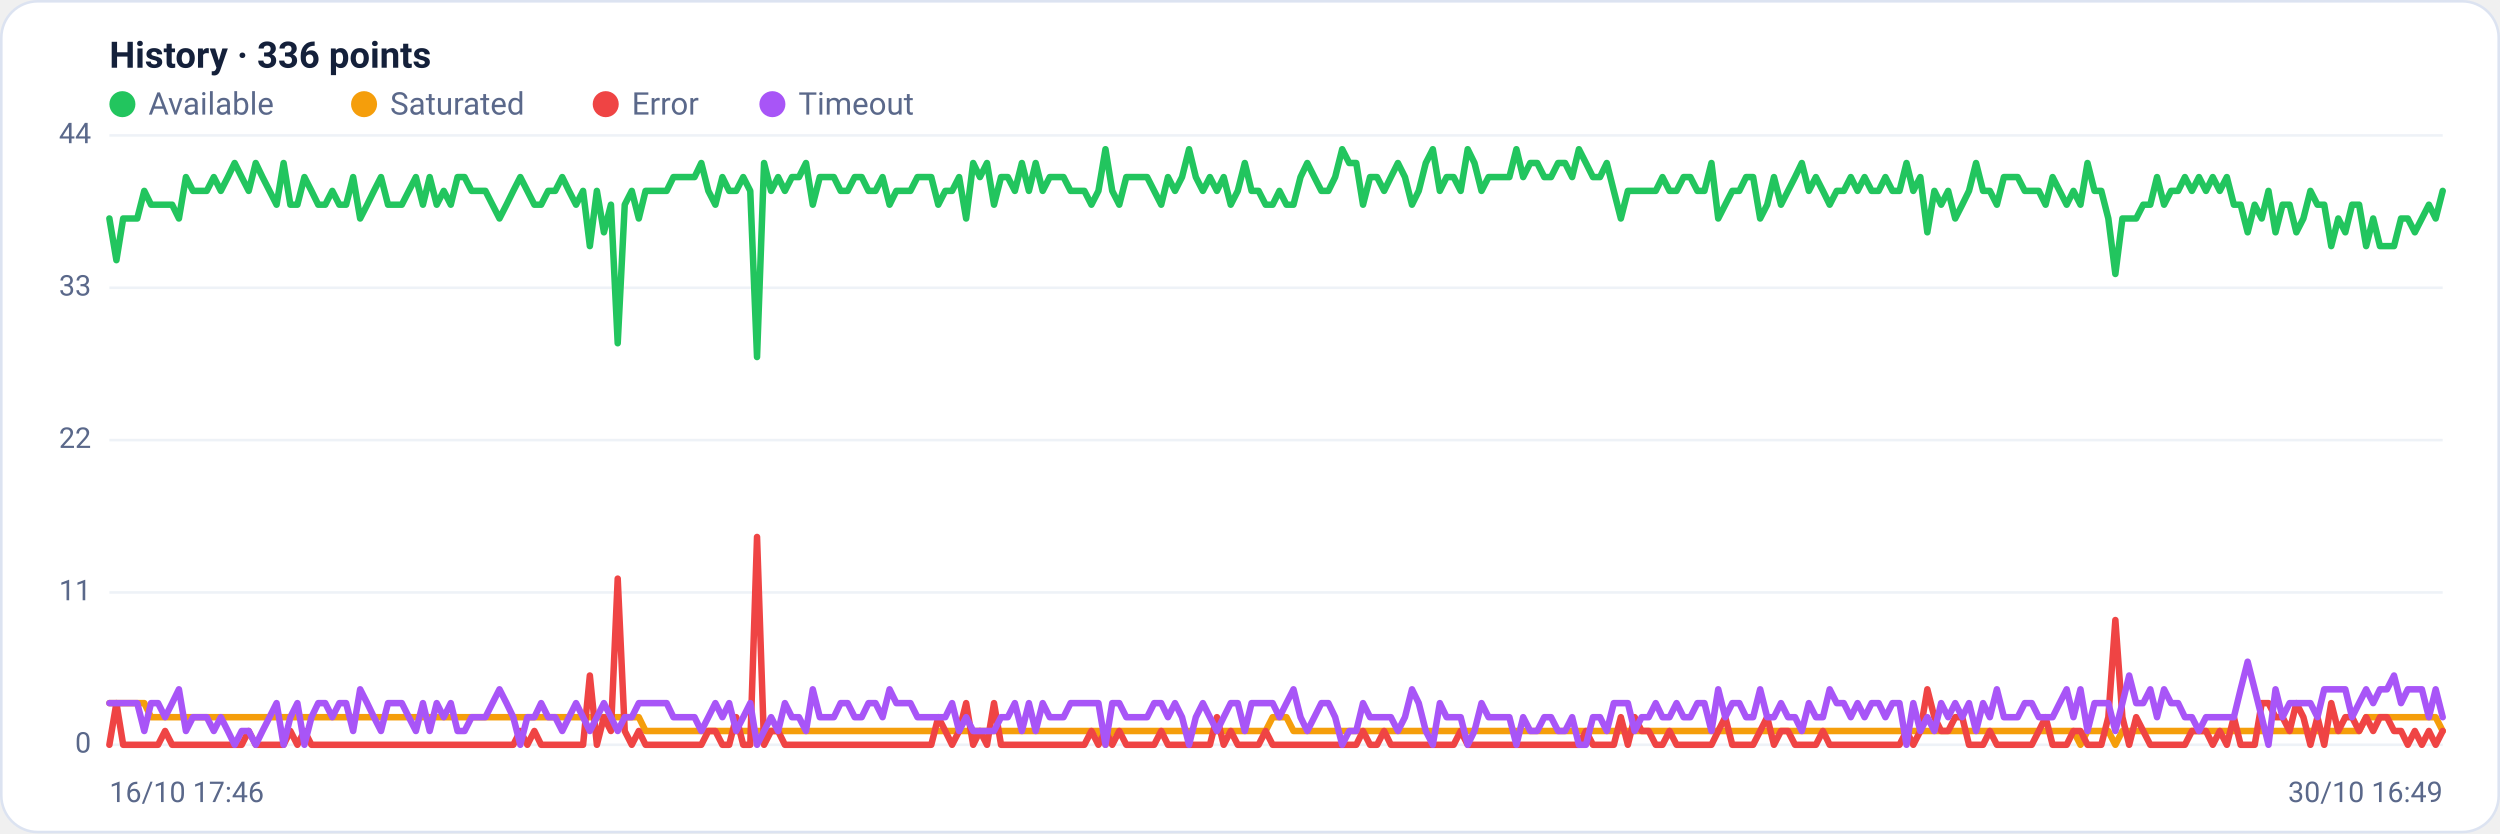
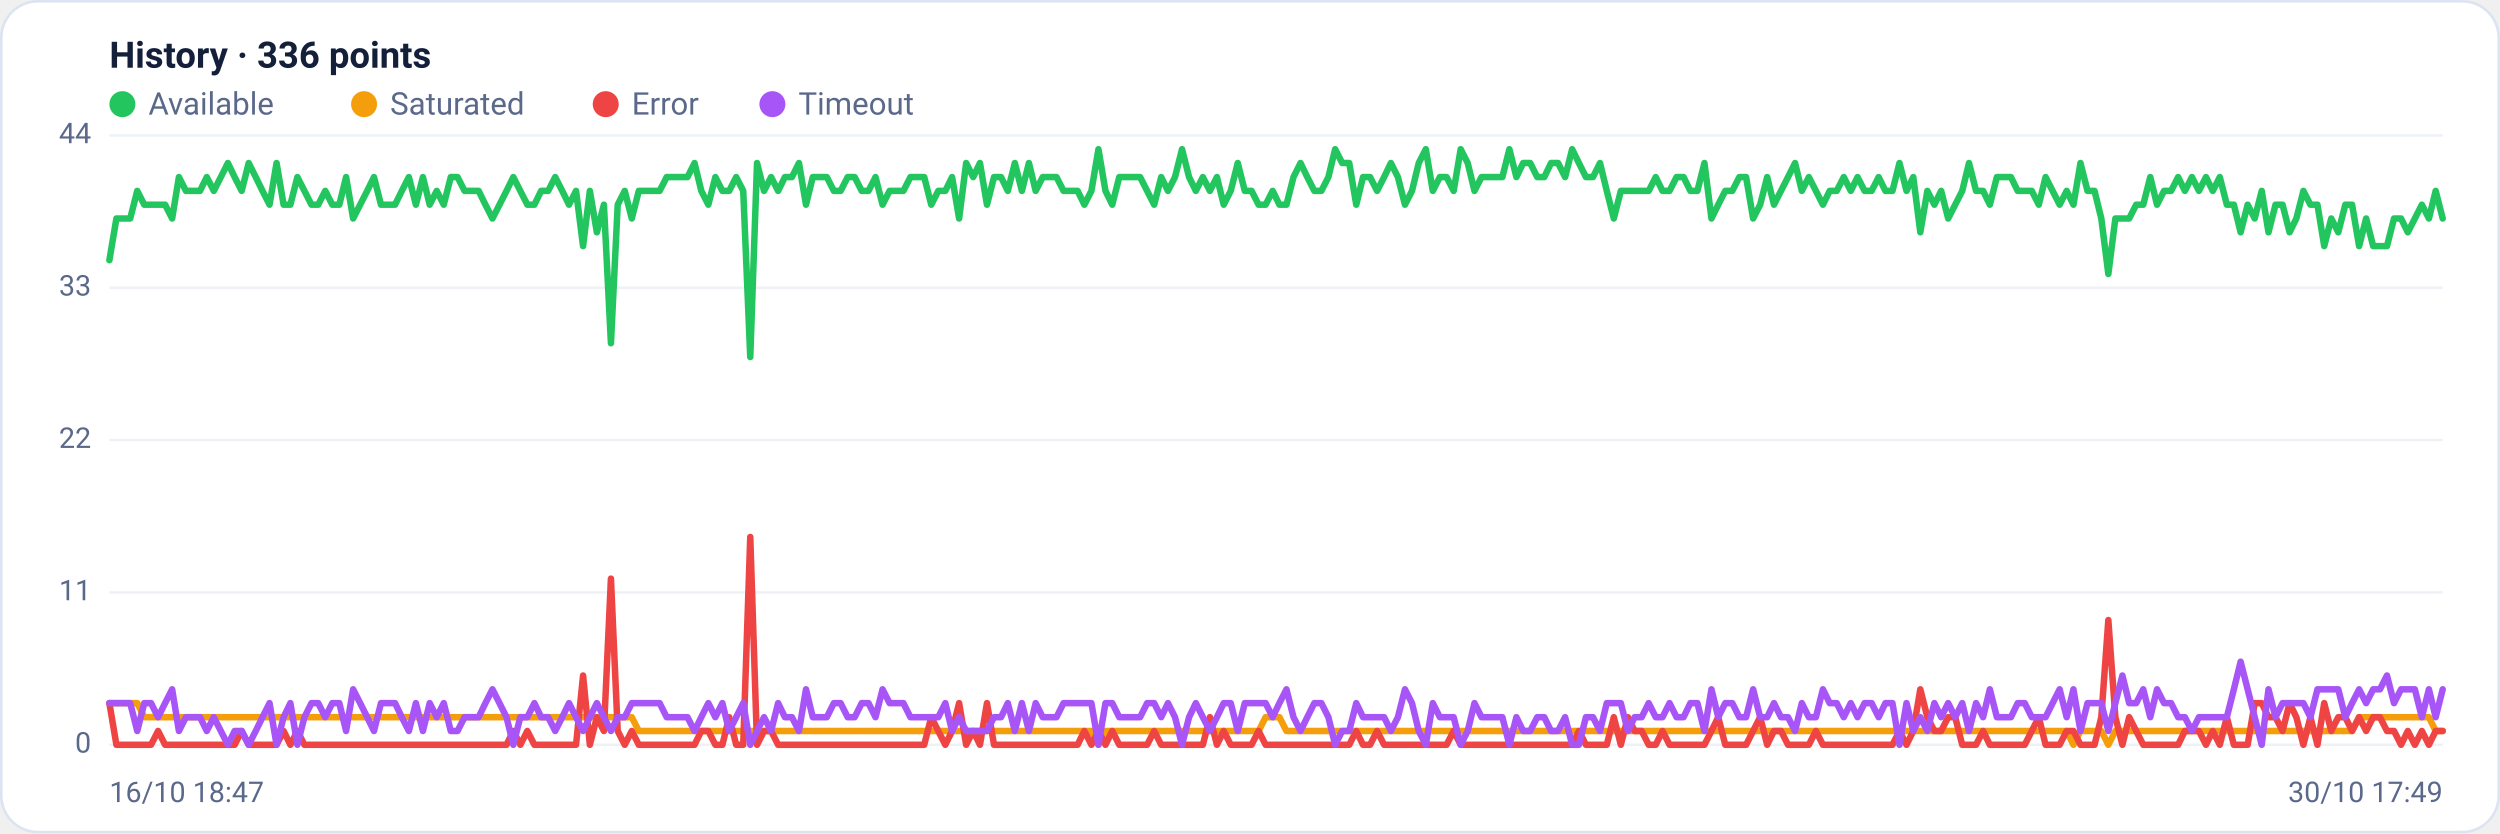
<svg xmlns="http://www.w3.org/2000/svg" viewBox="0 0 960 320" width="960" height="320" font-family="Segoe UI, system-ui, -apple-system, Roboto, Helvetica, Arial, sans-serif" role="img" aria-label="Availability history per region">
  <rect x="0.5" y="0.5" width="959" height="319" rx="14" fill="#ffffff" stroke="#dce3f1" />
  <text x="42" y="26" font-size="14" font-weight="600" fill="#14203a">History · 336 points</text>
  <circle cx="47" cy="40" r="5" fill="#22c55e" />
  <text x="57" y="44" font-size="12" fill="#5a688a">Available</text>
  <circle cx="139.8" cy="40" r="5" fill="#f59e0b" />
  <text x="149.8" y="44" font-size="12" fill="#5a688a">Saturated</text>
  <circle cx="232.6" cy="40" r="5" fill="#ef4444" />
  <text x="242.6" y="44" font-size="12" fill="#5a688a">Error</text>
  <circle cx="296.6" cy="40" r="5" fill="#a855f7" />
  <text x="306.6" y="44" font-size="12" fill="#5a688a">Timeout</text>
  <line x1="42" y1="286.0" x2="938" y2="286.0" stroke="#eef2f7" stroke-width="1" />
  <text x="35" y="289.0" text-anchor="end" font-size="11" fill="#5a688a">0</text>
  <line x1="42" y1="227.5" x2="938" y2="227.5" stroke="#eef2f7" stroke-width="1" />
  <text x="35" y="230.5" text-anchor="end" font-size="11" fill="#5a688a">11</text>
  <line x1="42" y1="169.0" x2="938" y2="169.0" stroke="#eef2f7" stroke-width="1" />
  <text x="35" y="172.0" text-anchor="end" font-size="11" fill="#5a688a">22</text>
  <line x1="42" y1="110.5" x2="938" y2="110.5" stroke="#eef2f7" stroke-width="1" />
  <text x="35" y="113.5" text-anchor="end" font-size="11" fill="#5a688a">33</text>
  <line x1="42" y1="52.0" x2="938" y2="52.0" stroke="#eef2f7" stroke-width="1" />
  <text x="35" y="55.0" text-anchor="end" font-size="11" fill="#5a688a">44</text>
-   <polyline fill="none" stroke="#22c55e" stroke-width="2.5" stroke-linejoin="round" stroke-linecap="round" points="42.0,83.9 44.7,99.9 47.3,83.9 50.0,83.9 52.7,83.9 55.4,73.3 58.0,78.6 60.7,78.6 63.4,78.6 66.1,78.6 68.7,83.9 71.4,68.0 74.1,73.3 76.8,73.3 79.4,73.3 82.1,68.0 84.8,73.3 87.5,68.0 90.1,62.6 92.8,68.0 95.5,73.3 98.2,62.6 100.8,68.0 103.5,73.3 106.2,78.6 108.9,62.6 111.5,78.6 114.2,78.6 116.9,68.0 119.6,73.3 122.2,78.6 124.9,78.6 127.6,73.3 130.3,78.6 132.9,78.6 135.6,68.0 138.3,83.9 141.0,78.6 143.6,73.3 146.3,68.0 149.0,78.6 151.7,78.6 154.3,78.6 157.0,73.3 159.7,68.0 162.4,78.6 165.0,68.0 167.7,78.6 170.4,73.3 173.1,78.6 175.7,68.0 178.4,68.0 181.1,73.3 183.8,73.3 186.4,73.3 189.1,78.6 191.8,83.9 194.5,78.6 197.1,73.3 199.8,68.0 202.5,73.3 205.2,78.6 207.8,78.6 210.5,73.3 213.2,73.3 215.9,68.0 218.5,73.3 221.2,78.6 223.9,73.3 226.5,94.5 229.2,73.3 231.9,89.2 234.6,78.6 237.2,131.8 239.9,78.6 242.6,73.3 245.3,83.9 247.9,73.3 250.6,73.3 253.3,73.3 256.0,73.3 258.6,68.0 261.3,68.0 264.0,68.0 266.7,68.0 269.3,62.6 272.0,73.3 274.7,78.6 277.4,68.0 280.0,73.3 282.7,73.3 285.4,68.0 288.1,73.3 290.7,137.1 293.4,62.6 296.1,73.3 298.8,68.0 301.4,73.3 304.1,68.0 306.8,68.0 309.5,62.6 312.1,78.6 314.8,68.0 317.5,68.0 320.2,68.0 322.8,73.3 325.5,73.3 328.2,68.0 330.9,68.0 333.5,73.3 336.2,73.3 338.9,68.0 341.6,78.6 344.2,73.3 346.9,73.3 349.6,73.3 352.3,68.0 354.9,68.0 357.6,68.0 360.3,78.6 363.0,73.3 365.6,73.3 368.3,68.0 371.0,83.9 373.7,62.6 376.3,68.0 379.0,62.6 381.7,78.6 384.4,68.0 387.0,68.0 389.7,73.3 392.4,62.6 395.1,73.3 397.7,62.6 400.4,73.3 403.1,68.0 405.7,68.0 408.4,68.0 411.1,73.3 413.8,73.3 416.4,73.3 419.1,78.6 421.8,73.3 424.5,57.3 427.1,73.3 429.8,78.6 432.5,68.0 435.2,68.0 437.8,68.0 440.5,68.0 443.2,73.3 445.9,78.6 448.5,68.0 451.2,73.3 453.9,68.0 456.6,57.3 459.2,68.0 461.9,73.3 464.6,68.0 467.3,73.3 469.9,68.0 472.6,78.6 475.3,73.3 478.0,62.6 480.6,73.3 483.3,73.3 486.0,78.6 488.7,78.6 491.3,73.3 494.0,78.6 496.7,78.6 499.4,68.0 502.0,62.6 504.7,68.0 507.4,73.3 510.1,73.3 512.7,68.0 515.4,57.3 518.1,62.6 520.8,62.6 523.4,78.6 526.1,68.0 528.8,68.0 531.5,73.3 534.1,68.0 536.8,62.6 539.5,68.0 542.2,78.6 544.8,73.3 547.5,62.6 550.2,57.3 552.9,73.3 555.5,68.0 558.2,68.0 560.9,73.3 563.6,57.3 566.2,62.6 568.9,73.3 571.6,68.0 574.3,68.0 576.9,68.0 579.6,68.0 582.3,57.3 584.9,68.0 587.6,62.6 590.3,62.6 593.0,68.0 595.6,68.0 598.3,62.6 601.0,62.6 603.7,68.0 606.3,57.3 609.0,62.6 611.7,68.0 614.4,68.0 617.0,62.6 619.7,73.3 622.4,83.9 625.1,73.3 627.7,73.3 630.4,73.3 633.1,73.3 635.8,73.3 638.4,68.0 641.1,73.3 643.8,73.3 646.5,68.0 649.1,68.0 651.8,73.3 654.5,73.3 657.2,62.6 659.8,83.9 662.5,78.6 665.2,73.3 667.9,73.3 670.5,68.0 673.2,68.0 675.9,83.9 678.6,78.6 681.2,68.0 683.9,78.6 686.6,73.3 689.3,68.0 691.9,62.6 694.6,73.3 697.3,68.0 700.0,73.3 702.6,78.6 705.3,73.3 708.0,73.3 710.7,68.0 713.3,73.3 716.0,68.0 718.7,73.3 721.4,73.3 724.0,68.0 726.7,73.3 729.4,73.3 732.1,62.6 734.7,73.3 737.4,68.0 740.1,89.2 742.8,73.3 745.4,78.6 748.1,73.3 750.8,83.9 753.5,78.6 756.1,73.3 758.8,62.6 761.5,73.3 764.1,73.3 766.8,78.6 769.5,68.0 772.2,68.0 774.8,68.0 777.5,73.3 780.2,73.3 782.9,73.3 785.5,78.6 788.2,68.0 790.9,73.3 793.6,78.6 796.2,73.3 798.9,78.6 801.6,62.6 804.3,73.3 806.9,73.3 809.6,83.9 812.3,105.2 815.0,83.9 817.6,83.9 820.3,83.9 823.0,78.6 825.7,78.6 828.3,68.0 831.0,78.6 833.7,73.3 836.4,73.3 839.0,68.0 841.7,73.3 844.4,68.0 847.1,73.3 849.7,68.0 852.4,73.3 855.1,68.0 857.8,78.6 860.4,78.6 863.1,89.2 865.8,78.6 868.5,83.9 871.1,73.3 873.8,89.2 876.5,78.6 879.2,78.6 881.8,89.2 884.5,83.9 887.2,73.3 889.9,78.6 892.5,78.6 895.2,94.5 897.9,83.9 900.6,89.2 903.2,78.6 905.9,78.6 908.6,94.5 911.3,83.9 913.9,94.5 916.6,94.5 919.3,94.5 922.0,83.9 924.6,83.9 927.3,89.2 930.0,83.9 932.7,78.6 935.3,83.9 938.0,73.3" />
-   <polyline fill="none" stroke="#f59e0b" stroke-width="2.5" stroke-linejoin="round" stroke-linecap="round" points="42.0,270.0 44.7,270.0 47.3,270.0 50.0,270.0 52.7,270.0 55.4,270.0 58.0,275.4 60.7,275.4 63.4,275.4 66.1,275.4 68.7,275.4 71.4,275.4 74.1,275.4 76.8,275.4 79.4,275.4 82.1,275.4 84.8,275.4 87.5,275.4 90.1,275.4 92.8,275.4 95.5,275.4 98.2,275.4 100.8,275.4 103.5,275.4 106.2,275.4 108.9,275.4 111.5,275.4 114.2,275.4 116.9,275.4 119.6,275.4 122.2,275.4 124.9,275.4 127.6,275.4 130.3,275.4 132.9,275.4 135.6,275.4 138.3,275.4 141.0,275.4 143.6,275.4 146.3,275.4 149.0,275.4 151.7,275.4 154.3,275.4 157.0,275.4 159.7,275.4 162.4,275.4 165.0,275.4 167.7,275.4 170.4,275.4 173.1,275.4 175.7,275.4 178.4,275.4 181.1,275.4 183.8,275.4 186.4,275.4 189.1,275.4 191.8,275.4 194.5,275.4 197.1,275.4 199.8,275.4 202.5,275.4 205.2,275.4 207.8,275.4 210.5,275.4 213.2,275.4 215.9,275.4 218.5,275.4 221.2,275.4 223.9,275.4 226.5,275.4 229.2,275.4 231.9,275.4 234.6,275.4 237.2,275.4 239.9,275.4 242.6,275.4 245.3,275.4 247.9,280.7 250.6,280.7 253.3,280.7 256.0,280.7 258.6,280.7 261.3,280.7 264.0,280.7 266.7,280.7 269.3,280.7 272.0,280.7 274.7,280.7 277.4,280.7 280.0,280.7 282.7,280.7 285.4,280.7 288.1,280.7 290.7,280.7 293.4,280.7 296.1,280.7 298.8,280.7 301.4,280.7 304.1,280.7 306.8,280.7 309.5,280.7 312.1,280.7 314.8,280.7 317.5,280.7 320.2,280.7 322.8,280.7 325.5,280.7 328.2,280.7 330.9,280.7 333.5,280.7 336.2,280.7 338.9,280.7 341.6,280.7 344.2,280.7 346.9,280.7 349.6,280.7 352.3,280.7 354.9,280.7 357.6,280.7 360.3,280.7 363.0,280.7 365.6,280.7 368.3,280.7 371.0,280.7 373.7,280.7 376.3,280.7 379.0,280.7 381.7,280.7 384.4,280.7 387.0,280.7 389.7,280.7 392.4,280.7 395.1,280.7 397.7,280.7 400.4,280.7 403.1,280.7 405.7,280.7 408.4,280.7 411.1,280.7 413.8,280.7 416.4,280.7 419.1,280.7 421.8,280.7 424.5,286.0 427.1,280.7 429.8,280.7 432.5,280.7 435.2,280.7 437.8,280.7 440.5,280.7 443.2,280.7 445.9,280.7 448.5,280.7 451.2,280.7 453.9,280.7 456.6,280.7 459.2,280.7 461.9,280.7 464.6,280.7 467.3,280.7 469.9,280.7 472.6,280.7 475.3,280.7 478.0,280.7 480.6,280.7 483.3,280.7 486.0,280.7 488.7,275.4 491.3,275.4 494.0,275.4 496.7,280.7 499.4,280.7 502.0,280.7 504.7,280.7 507.4,280.7 510.1,280.7 512.7,280.7 515.4,280.7 518.1,280.7 520.8,280.7 523.4,280.7 526.1,280.7 528.8,280.7 531.5,280.7 534.1,280.7 536.8,280.7 539.5,280.7 542.2,280.7 544.8,280.7 547.5,280.7 550.2,280.7 552.9,280.7 555.5,280.7 558.2,280.7 560.9,280.7 563.6,280.7 566.2,280.7 568.9,280.7 571.6,280.7 574.3,280.7 576.9,280.7 579.6,280.7 582.3,280.7 584.9,280.7 587.6,280.7 590.3,280.7 593.0,280.7 595.6,280.7 598.3,280.7 601.0,280.7 603.7,280.7 606.3,280.7 609.0,280.7 611.7,280.7 614.4,280.7 617.0,280.7 619.7,280.7 622.4,280.7 625.1,280.7 627.7,280.7 630.4,280.7 633.1,280.7 635.8,280.7 638.4,280.7 641.1,280.7 643.8,280.7 646.5,280.7 649.1,280.7 651.8,280.7 654.5,280.7 657.2,280.7 659.8,280.7 662.5,280.7 665.2,280.7 667.9,280.7 670.5,280.7 673.2,280.7 675.9,280.7 678.6,280.7 681.2,280.7 683.9,280.7 686.6,280.7 689.3,280.7 691.9,280.7 694.6,280.7 697.3,280.7 700.0,280.7 702.6,280.7 705.3,280.7 708.0,280.7 710.7,280.7 713.3,280.7 716.0,280.7 718.7,280.7 721.4,280.7 724.0,280.7 726.7,280.7 729.4,280.7 732.1,280.7 734.7,280.7 737.4,280.7 740.1,280.7 742.8,280.7 745.4,280.7 748.1,280.7 750.8,280.7 753.5,280.7 756.1,280.7 758.8,280.7 761.5,280.7 764.1,280.7 766.8,280.7 769.5,280.7 772.2,280.7 774.8,280.7 777.5,280.7 780.2,280.7 782.9,280.7 785.5,280.7 788.2,280.7 790.9,280.7 793.6,280.7 796.2,280.7 798.9,286.0 801.6,280.7 804.3,280.7 806.9,280.7 809.6,280.7 812.3,286.0 815.0,280.7 817.6,280.7 820.3,280.7 823.0,280.7 825.7,280.7 828.3,280.7 831.0,280.7 833.7,280.7 836.4,280.7 839.0,280.7 841.7,280.7 844.4,280.7 847.1,280.7 849.7,280.7 852.4,280.7 855.1,280.7 857.8,280.7 860.4,280.7 863.1,280.7 865.8,280.7 868.5,280.7 871.1,280.7 873.8,280.7 876.5,280.7 879.2,280.7 881.8,280.7 884.5,280.7 887.2,280.7 889.9,280.7 892.5,280.7 895.2,280.7 897.9,280.7 900.6,280.7 903.2,280.7 905.9,280.7 908.6,275.4 911.3,275.4 913.9,275.4 916.6,275.4 919.3,275.4 922.0,275.4 924.6,275.4 927.3,275.4 930.0,275.4 932.7,275.4 935.3,275.4 938.0,280.7" />
-   <polyline fill="none" stroke="#ef4444" stroke-width="2.5" stroke-linejoin="round" stroke-linecap="round" points="42.0,286.0 44.7,270.0 47.3,286.0 50.0,286.0 52.7,286.0 55.4,286.0 58.0,286.0 60.7,286.0 63.4,280.7 66.1,286.0 68.7,286.0 71.4,286.0 74.1,286.0 76.8,286.0 79.4,286.0 82.1,286.0 84.8,286.0 87.5,286.0 90.1,286.0 92.8,286.0 95.5,280.7 98.2,286.0 100.8,286.0 103.5,286.0 106.2,286.0 108.9,286.0 111.5,280.7 114.2,286.0 116.9,280.7 119.6,286.0 122.2,286.0 124.9,286.0 127.6,286.0 130.3,286.0 132.9,286.0 135.6,286.0 138.3,286.0 141.0,286.0 143.6,286.0 146.3,286.0 149.0,286.0 151.7,286.0 154.3,286.0 157.0,286.0 159.7,286.0 162.4,286.0 165.0,286.0 167.7,286.0 170.4,286.0 173.1,286.0 175.7,286.0 178.4,286.0 181.1,286.0 183.8,286.0 186.4,286.0 189.1,286.0 191.8,286.0 194.5,286.0 197.1,286.0 199.8,280.7 202.5,286.0 205.2,280.7 207.8,286.0 210.5,286.0 213.2,286.0 215.9,286.0 218.5,286.0 221.2,286.0 223.9,286.0 226.5,259.4 229.2,286.0 231.9,275.4 234.6,280.7 237.2,222.2 239.9,280.7 242.6,286.0 245.3,280.7 247.9,286.0 250.6,286.0 253.3,286.0 256.0,286.0 258.6,286.0 261.3,286.0 264.0,286.0 266.7,286.0 269.3,286.0 272.0,280.7 274.7,280.7 277.4,286.0 280.0,286.0 282.7,275.4 285.4,286.0 288.1,286.0 290.7,206.2 293.4,286.0 296.1,280.7 298.8,280.7 301.4,286.0 304.1,286.0 306.8,286.0 309.5,286.0 312.1,286.0 314.8,286.0 317.5,286.0 320.2,286.0 322.8,286.0 325.5,286.0 328.2,286.0 330.9,286.0 333.5,286.0 336.2,286.0 338.9,286.0 341.6,286.0 344.2,286.0 346.9,286.0 349.6,286.0 352.3,286.0 354.9,286.0 357.6,286.0 360.3,275.4 363.0,280.7 365.6,286.0 368.3,280.7 371.0,270.0 373.7,286.0 376.3,280.7 379.0,286.0 381.7,270.0 384.4,286.0 387.0,286.0 389.7,286.0 392.4,286.0 395.1,286.0 397.7,286.0 400.4,286.0 403.1,286.0 405.7,286.0 408.4,286.0 411.1,286.0 413.8,286.0 416.4,286.0 419.1,280.7 421.8,286.0 424.5,280.7 427.1,286.0 429.8,280.7 432.5,286.0 435.2,286.0 437.8,286.0 440.5,286.0 443.2,286.0 445.9,280.7 448.5,286.0 451.2,286.0 453.9,286.0 456.6,286.0 459.2,286.0 461.9,286.0 464.6,286.0 467.3,275.4 469.9,286.0 472.6,280.7 475.3,286.0 478.0,286.0 480.6,286.0 483.3,286.0 486.0,280.7 488.7,286.0 491.3,286.0 494.0,286.0 496.7,286.0 499.4,286.0 502.0,286.0 504.7,286.0 507.4,286.0 510.1,286.0 512.7,286.0 515.4,286.0 518.1,286.0 520.8,286.0 523.4,280.7 526.1,286.0 528.8,286.0 531.5,280.7 534.1,286.0 536.8,286.0 539.5,286.0 542.2,286.0 544.8,286.0 547.5,286.0 550.2,286.0 552.9,286.0 555.5,286.0 558.2,286.0 560.9,280.7 563.6,286.0 566.2,286.0 568.9,286.0 571.6,286.0 574.3,286.0 576.9,286.0 579.6,286.0 582.3,286.0 584.9,286.0 587.6,286.0 590.3,286.0 593.0,286.0 595.6,286.0 598.3,286.0 601.0,286.0 603.7,286.0 606.3,286.0 609.0,280.7 611.7,286.0 614.4,286.0 617.0,286.0 619.7,286.0 622.4,275.4 625.1,286.0 627.7,275.4 630.4,280.7 633.1,280.7 635.8,286.0 638.4,286.0 641.1,280.7 643.8,286.0 646.5,286.0 649.1,286.0 651.8,286.0 654.5,286.0 657.2,286.0 659.8,280.7 662.5,275.4 665.2,286.0 667.9,286.0 670.5,286.0 673.2,286.0 675.9,280.7 678.6,275.4 681.2,286.0 683.9,280.7 686.6,280.7 689.3,286.0 691.9,286.0 694.6,286.0 697.3,286.0 700.0,280.7 702.6,286.0 705.3,286.0 708.0,286.0 710.7,286.0 713.3,286.0 716.0,286.0 718.7,286.0 721.4,286.0 724.0,286.0 726.7,286.0 729.4,286.0 732.1,280.7 734.7,286.0 737.4,280.7 740.1,264.7 742.8,275.4 745.4,280.7 748.1,280.7 750.8,275.4 753.5,275.4 756.1,286.0 758.8,286.0 761.5,286.0 764.1,280.7 766.8,286.0 769.5,286.0 772.2,286.0 774.8,286.0 777.5,286.0 780.2,286.0 782.9,280.7 785.5,275.4 788.2,286.0 790.9,286.0 793.6,286.0 796.2,280.7 798.9,280.7 801.6,286.0 804.3,286.0 806.9,286.0 809.6,275.4 812.3,238.1 815.0,275.4 817.6,286.0 820.3,275.4 823.0,280.7 825.7,286.0 828.3,286.0 831.0,286.0 833.7,286.0 836.4,286.0 839.0,286.0 841.7,280.7 844.4,280.7 847.1,280.7 849.7,286.0 852.4,280.7 855.1,286.0 857.8,275.4 860.4,286.0 863.1,286.0 865.8,286.0 868.5,270.0 871.1,270.0 873.8,275.4 876.5,275.4 879.2,280.7 881.8,270.0 884.5,275.4 887.2,286.0 889.9,275.4 892.5,286.0 895.2,270.0 897.9,280.7 900.6,275.4 903.2,275.4 905.9,280.7 908.6,275.4 911.3,280.7 913.9,275.4 916.6,275.4 919.3,280.7 922.0,280.7 924.6,286.0 927.3,280.7 930.0,286.0 932.7,280.7 935.3,286.0 938.0,280.7" />
-   <polyline fill="none" stroke="#a855f7" stroke-width="2.5" stroke-linejoin="round" stroke-linecap="round" points="42.0,270.0 44.7,270.0 47.3,270.0 50.0,270.0 52.7,270.0 55.4,280.7 58.0,270.0 60.7,270.0 63.4,275.4 66.1,270.0 68.7,264.7 71.4,280.7 74.1,275.4 76.8,275.4 79.4,275.4 82.1,280.7 84.8,275.4 87.5,280.7 90.1,286.0 92.8,280.7 95.5,280.7 98.2,286.0 100.8,280.7 103.5,275.4 106.2,270.0 108.9,286.0 111.5,275.4 114.2,270.0 116.9,286.0 119.6,275.4 122.2,270.0 124.9,270.0 127.6,275.4 130.3,270.0 132.9,270.0 135.6,280.7 138.3,264.7 141.0,270.0 143.6,275.4 146.3,280.7 149.0,270.0 151.7,270.0 154.3,270.0 157.0,275.4 159.7,280.7 162.4,270.0 165.0,280.7 167.7,270.0 170.4,275.4 173.1,270.0 175.7,280.7 178.4,280.7 181.1,275.4 183.8,275.4 186.4,275.4 189.1,270.0 191.8,264.7 194.5,270.0 197.1,275.4 199.8,286.0 202.5,275.4 205.2,275.4 207.8,270.0 210.5,275.4 213.2,275.4 215.9,280.7 218.5,275.4 221.2,270.0 223.9,275.4 226.5,280.7 229.2,275.4 231.9,270.0 234.6,275.4 237.2,280.7 239.9,275.4 242.6,275.4 245.3,270.0 247.9,270.0 250.6,270.0 253.3,270.0 256.0,270.0 258.6,275.4 261.3,275.4 264.0,275.4 266.7,275.4 269.3,280.7 272.0,275.4 274.7,270.0 277.4,275.4 280.0,270.0 282.7,280.7 285.4,275.4 288.1,270.0 290.7,286.0 293.4,280.7 296.1,275.4 298.8,280.7 301.4,270.0 304.1,275.4 306.8,275.4 309.5,280.7 312.1,264.7 314.8,275.4 317.5,275.4 320.2,275.4 322.8,270.0 325.5,270.0 328.2,275.4 330.9,275.4 333.5,270.0 336.2,270.0 338.9,275.4 341.6,264.7 344.2,270.0 346.9,270.0 349.6,270.0 352.3,275.4 354.9,275.4 357.6,275.4 360.3,275.4 363.0,275.4 365.6,270.0 368.3,280.7 371.0,275.4 373.7,280.7 376.3,280.7 379.0,280.7 381.7,280.7 384.4,275.4 387.0,275.4 389.7,270.0 392.4,280.7 395.1,270.0 397.7,280.7 400.4,270.0 403.1,275.4 405.7,275.4 408.4,275.4 411.1,270.0 413.8,270.0 416.4,270.0 419.1,270.0 421.8,270.0 424.5,286.0 427.1,270.0 429.8,270.0 432.5,275.4 435.2,275.4 437.8,275.4 440.5,275.4 443.2,270.0 445.9,270.0 448.5,275.4 451.2,270.0 453.9,275.4 456.6,286.0 459.2,275.4 461.9,270.0 464.6,275.4 467.3,280.7 469.9,275.4 472.6,270.0 475.3,270.0 478.0,280.7 480.6,270.0 483.3,270.0 486.0,270.0 488.7,270.0 491.3,275.4 494.0,270.0 496.7,264.7 499.4,275.4 502.0,280.7 504.7,275.4 507.4,270.0 510.1,270.0 512.7,275.4 515.4,286.0 518.1,280.7 520.8,280.7 523.4,270.0 526.1,275.4 528.8,275.4 531.5,275.4 534.1,275.4 536.8,280.7 539.5,275.4 542.2,264.7 544.8,270.0 547.5,280.7 550.2,286.0 552.9,270.0 555.5,275.4 558.2,275.4 560.9,275.4 563.6,286.0 566.2,280.7 568.9,270.0 571.6,275.4 574.3,275.4 576.9,275.4 579.6,275.4 582.3,286.0 584.9,275.4 587.6,280.7 590.3,280.7 593.0,275.4 595.6,275.4 598.3,280.7 601.0,280.7 603.7,275.4 606.3,286.0 609.0,286.0 611.7,275.4 614.4,275.4 617.0,280.7 619.7,270.0 622.4,270.0 625.1,270.0 627.7,280.7 630.4,275.4 633.1,275.4 635.8,270.0 638.4,275.4 641.1,275.4 643.8,270.0 646.5,275.4 649.1,275.4 651.8,270.0 654.5,270.0 657.2,280.7 659.8,264.7 662.5,275.4 665.2,270.0 667.9,270.0 670.5,275.4 673.2,275.4 675.9,264.7 678.6,275.4 681.2,275.4 683.9,270.0 686.6,275.4 689.3,275.4 691.9,280.7 694.6,270.0 697.3,275.4 700.0,275.4 702.6,264.7 705.3,270.0 708.0,270.0 710.7,275.4 713.3,270.0 716.0,275.4 718.7,270.0 721.4,270.0 724.0,275.4 726.7,270.0 729.4,270.0 732.1,286.0 734.7,270.0 737.4,280.7 740.1,275.4 742.8,280.7 745.4,270.0 748.1,275.4 750.8,270.0 753.5,275.4 756.1,270.0 758.8,280.7 761.5,270.0 764.1,275.4 766.8,264.7 769.5,275.4 772.2,275.4 774.8,275.4 777.5,270.0 780.2,270.0 782.9,275.4 785.5,275.4 788.2,275.4 790.9,270.0 793.6,264.7 796.2,275.4 798.9,264.7 801.6,280.7 804.3,270.0 806.9,270.0 809.6,270.0 812.3,280.7 815.0,270.0 817.6,259.4 820.3,270.0 823.0,270.0 825.7,264.7 828.3,275.4 831.0,264.7 833.7,270.0 836.4,270.0 839.0,275.4 841.7,275.4 844.4,280.7 847.1,275.4 849.7,275.4 852.4,275.4 855.1,275.4 857.8,275.4 860.4,264.7 863.1,254.1 865.8,264.7 868.5,275.4 871.1,286.0 873.8,264.7 876.5,275.4 879.2,270.0 881.8,270.0 884.5,270.0 887.2,270.0 889.9,275.4 892.5,264.7 895.2,264.7 897.9,264.7 900.6,264.7 903.2,275.4 905.9,270.0 908.6,264.7 911.3,270.0 913.9,264.7 916.6,264.7 919.3,259.4 922.0,270.0 924.6,264.7 927.3,264.7 930.0,264.7 932.7,275.4 935.3,264.7 938.0,275.4" />
-   <text x="42" y="308" font-size="11" fill="#5a688a">16/10 17:46</text>
-   <text x="938" y="308" text-anchor="end" font-size="11" fill="#5a688a">30/10 16:49</text>
+   <polyline fill="none" stroke="#22c55e" stroke-width="2.5" stroke-linejoin="round" stroke-linecap="round" points="42.0,99.9 44.7,83.9 47.3,83.9 50.0,83.9 52.7,73.3 55.4,78.6 58.0,78.6 60.7,78.6 63.4,78.6 66.1,83.9 68.7,68.0 71.4,73.3 74.1,73.3 76.8,73.3 79.4,68.0 82.1,73.3 84.8,68.0 87.5,62.6 90.1,68.0 92.8,73.3 95.5,62.6 98.2,68.0 100.8,73.3 103.5,78.6 106.2,62.6 108.9,78.6 111.5,78.6 114.2,68.0 116.9,73.3 119.6,78.6 122.2,78.6 124.9,73.3 127.6,78.6 130.3,78.6 132.9,68.0 135.6,83.9 138.3,78.6 141.0,73.3 143.6,68.0 146.3,78.6 149.0,78.6 151.7,78.6 154.3,73.3 157.0,68.0 159.7,78.6 162.4,68.0 165.0,78.6 167.7,73.3 170.4,78.6 173.1,68.0 175.7,68.0 178.4,73.3 181.1,73.3 183.8,73.3 186.4,78.6 189.1,83.9 191.8,78.6 194.5,73.3 197.1,68.0 199.8,73.3 202.5,78.6 205.2,78.6 207.8,73.3 210.5,73.3 213.2,68.0 215.9,73.3 218.5,78.6 221.2,73.3 223.9,94.5 226.5,73.3 229.2,89.2 231.9,78.6 234.6,131.8 237.2,78.6 239.9,73.3 242.6,83.9 245.3,73.3 247.9,73.3 250.6,73.3 253.3,73.3 256.0,68.0 258.6,68.0 261.3,68.0 264.0,68.0 266.7,62.6 269.3,73.3 272.0,78.6 274.7,68.0 277.4,73.3 280.0,73.3 282.7,68.0 285.4,73.3 288.1,137.1 290.7,62.6 293.4,73.3 296.1,68.0 298.8,73.3 301.4,68.0 304.1,68.0 306.8,62.6 309.5,78.6 312.1,68.0 314.8,68.0 317.5,68.0 320.2,73.3 322.8,73.3 325.5,68.0 328.2,68.0 330.9,73.3 333.5,73.3 336.2,68.0 338.9,78.6 341.6,73.3 344.2,73.3 346.9,73.3 349.6,68.0 352.3,68.0 354.9,68.0 357.6,78.6 360.3,73.3 363.0,73.3 365.6,68.0 368.3,83.9 371.0,62.6 373.7,68.0 376.3,62.6 379.0,78.6 381.7,68.0 384.4,68.0 387.0,73.3 389.7,62.6 392.4,73.3 395.1,62.6 397.7,73.3 400.4,68.0 403.1,68.0 405.7,68.0 408.4,73.3 411.1,73.3 413.8,73.3 416.4,78.6 419.1,73.3 421.8,57.3 424.5,73.3 427.1,78.6 429.8,68.0 432.5,68.0 435.2,68.0 437.8,68.0 440.5,73.3 443.2,78.6 445.9,68.0 448.5,73.3 451.2,68.0 453.9,57.3 456.6,68.0 459.2,73.3 461.9,68.0 464.6,73.3 467.3,68.0 469.9,78.6 472.6,73.3 475.3,62.6 478.0,73.3 480.6,73.3 483.3,78.6 486.0,78.6 488.7,73.3 491.3,78.6 494.0,78.6 496.7,68.0 499.4,62.6 502.0,68.0 504.7,73.3 507.4,73.3 510.1,68.0 512.7,57.3 515.4,62.6 518.1,62.6 520.8,78.6 523.4,68.0 526.1,68.0 528.8,73.3 531.5,68.0 534.1,62.6 536.8,68.0 539.5,78.6 542.2,73.3 544.8,62.6 547.5,57.3 550.2,73.3 552.9,68.0 555.5,68.0 558.2,73.3 560.9,57.3 563.6,62.6 566.2,73.3 568.9,68.0 571.6,68.0 574.3,68.0 576.9,68.0 579.6,57.3 582.3,68.0 584.9,62.6 587.6,62.6 590.3,68.0 593.0,68.0 595.6,62.6 598.3,62.6 601.0,68.0 603.7,57.3 606.3,62.6 609.0,68.0 611.7,68.0 614.4,62.6 617.0,73.3 619.7,83.9 622.4,73.3 625.1,73.3 627.7,73.3 630.4,73.3 633.1,73.3 635.8,68.0 638.4,73.3 641.1,73.3 643.8,68.0 646.5,68.0 649.1,73.3 651.8,73.3 654.5,62.6 657.2,83.9 659.8,78.6 662.5,73.3 665.2,73.3 667.9,68.0 670.5,68.0 673.2,83.9 675.9,78.6 678.6,68.0 681.2,78.6 683.9,73.3 686.6,68.0 689.3,62.6 691.9,73.3 694.6,68.0 697.3,73.3 700.0,78.6 702.6,73.3 705.3,73.3 708.0,68.0 710.7,73.3 713.3,68.0 716.0,73.3 718.7,73.3 721.4,68.0 724.0,73.3 726.7,73.3 729.4,62.6 732.1,73.3 734.7,68.0 737.4,89.2 740.1,73.3 742.8,78.6 745.4,73.3 748.1,83.9 750.8,78.6 753.5,73.3 756.1,62.6 758.8,73.3 761.5,73.3 764.1,78.6 766.8,68.0 769.5,68.0 772.2,68.0 774.8,73.3 777.5,73.3 780.2,73.3 782.9,78.6 785.5,68.0 788.2,73.3 790.9,78.6 793.6,73.3 796.2,78.6 798.9,62.6 801.6,73.3 804.3,73.3 806.9,83.9 809.6,105.2 812.3,83.9 815.0,83.9 817.6,83.9 820.3,78.6 823.0,78.6 825.7,68.0 828.3,78.6 831.0,73.3 833.7,73.3 836.4,68.0 839.0,73.3 841.7,68.0 844.4,73.3 847.1,68.0 849.7,73.3 852.4,68.0 855.1,78.6 857.8,78.6 860.4,89.2 863.1,78.6 865.8,83.9 868.5,73.3 871.1,89.2 873.8,78.6 876.5,78.6 879.2,89.2 881.8,83.9 884.5,73.3 887.2,78.6 889.9,78.6 892.5,94.5 895.2,83.9 897.9,89.2 900.6,78.6 903.2,78.6 905.9,94.5 908.6,83.9 911.3,94.5 913.9,94.5 916.6,94.5 919.3,83.9 922.0,83.9 924.6,89.2 927.3,83.9 930.0,78.6 932.7,83.9 935.3,73.3 938.0,83.9" />
+   <polyline fill="none" stroke="#f59e0b" stroke-width="2.5" stroke-linejoin="round" stroke-linecap="round" points="42.0,270.0 44.7,270.0 47.3,270.0 50.0,270.0 52.7,270.0 55.4,275.4 58.0,275.4 60.7,275.4 63.4,275.4 66.1,275.4 68.7,275.4 71.4,275.4 74.1,275.4 76.8,275.4 79.4,275.4 82.1,275.4 84.8,275.4 87.5,275.4 90.1,275.4 92.8,275.4 95.5,275.4 98.2,275.4 100.8,275.4 103.5,275.4 106.2,275.4 108.9,275.4 111.5,275.4 114.2,275.4 116.9,275.4 119.6,275.4 122.2,275.4 124.9,275.4 127.6,275.4 130.3,275.4 132.9,275.4 135.6,275.4 138.3,275.4 141.0,275.4 143.6,275.4 146.3,275.4 149.0,275.4 151.7,275.4 154.3,275.4 157.0,275.4 159.7,275.4 162.4,275.4 165.0,275.4 167.7,275.4 170.4,275.4 173.1,275.4 175.7,275.4 178.4,275.4 181.1,275.4 183.8,275.4 186.4,275.4 189.1,275.4 191.8,275.4 194.5,275.4 197.1,275.4 199.8,275.4 202.5,275.4 205.2,275.4 207.8,275.4 210.5,275.4 213.2,275.4 215.9,275.4 218.5,275.4 221.2,275.4 223.9,275.4 226.5,275.4 229.2,275.4 231.9,275.4 234.6,275.4 237.2,275.4 239.9,275.4 242.6,275.4 245.3,280.7 247.9,280.7 250.6,280.7 253.3,280.7 256.0,280.7 258.6,280.7 261.3,280.7 264.0,280.7 266.7,280.7 269.3,280.7 272.0,280.7 274.7,280.7 277.4,280.7 280.0,280.7 282.7,280.7 285.4,280.7 288.1,280.7 290.7,280.7 293.4,280.7 296.1,280.7 298.8,280.7 301.4,280.7 304.1,280.7 306.8,280.7 309.5,280.7 312.1,280.7 314.8,280.7 317.5,280.7 320.2,280.7 322.8,280.7 325.5,280.7 328.2,280.7 330.9,280.7 333.5,280.7 336.2,280.7 338.9,280.7 341.6,280.7 344.2,280.7 346.9,280.7 349.6,280.7 352.3,280.7 354.9,280.7 357.6,280.7 360.3,280.7 363.0,280.7 365.6,280.7 368.3,280.7 371.0,280.7 373.7,280.7 376.3,280.7 379.0,280.7 381.7,280.7 384.4,280.7 387.0,280.7 389.7,280.7 392.4,280.7 395.1,280.7 397.7,280.7 400.4,280.7 403.1,280.7 405.7,280.7 408.4,280.7 411.1,280.7 413.8,280.7 416.4,280.7 419.1,280.7 421.8,286.0 424.5,280.7 427.1,280.7 429.8,280.7 432.5,280.7 435.2,280.7 437.8,280.7 440.5,280.7 443.2,280.7 445.9,280.7 448.5,280.7 451.2,280.7 453.9,280.7 456.6,280.7 459.2,280.7 461.9,280.7 464.6,280.7 467.3,280.7 469.9,280.7 472.6,280.7 475.3,280.7 478.0,280.7 480.6,280.7 483.3,280.7 486.0,275.4 488.7,275.4 491.3,275.4 494.0,280.7 496.7,280.7 499.4,280.7 502.0,280.7 504.7,280.7 507.4,280.7 510.1,280.7 512.7,280.7 515.4,280.7 518.1,280.7 520.8,280.7 523.4,280.7 526.1,280.7 528.8,280.7 531.5,280.7 534.1,280.7 536.8,280.7 539.5,280.7 542.2,280.7 544.8,280.7 547.5,280.7 550.2,280.7 552.9,280.7 555.5,280.7 558.2,280.7 560.9,280.7 563.6,280.7 566.2,280.7 568.9,280.7 571.6,280.7 574.3,280.7 576.9,280.7 579.6,280.7 582.3,280.7 584.9,280.7 587.6,280.7 590.3,280.7 593.0,280.7 595.6,280.7 598.3,280.7 601.0,280.7 603.7,280.7 606.3,280.7 609.0,280.7 611.7,280.7 614.4,280.7 617.0,280.7 619.7,280.7 622.4,280.7 625.1,280.7 627.7,280.7 630.4,280.7 633.1,280.7 635.8,280.7 638.4,280.7 641.1,280.7 643.8,280.7 646.5,280.7 649.1,280.7 651.8,280.7 654.5,280.7 657.2,280.7 659.8,280.7 662.5,280.7 665.2,280.7 667.9,280.7 670.5,280.7 673.2,280.7 675.9,280.7 678.6,280.7 681.2,280.7 683.9,280.7 686.6,280.7 689.3,280.7 691.9,280.7 694.6,280.7 697.3,280.7 700.0,280.7 702.6,280.7 705.3,280.7 708.0,280.7 710.7,280.7 713.3,280.7 716.0,280.7 718.7,280.7 721.4,280.7 724.0,280.7 726.7,280.7 729.4,280.7 732.1,280.7 734.7,280.7 737.4,280.7 740.1,280.7 742.8,280.7 745.4,280.7 748.1,280.7 750.8,280.7 753.5,280.7 756.1,280.7 758.8,280.7 761.5,280.7 764.1,280.7 766.8,280.7 769.5,280.7 772.2,280.7 774.8,280.7 777.5,280.7 780.2,280.7 782.9,280.7 785.5,280.7 788.2,280.7 790.9,280.7 793.6,280.7 796.2,286.0 798.9,280.7 801.6,280.7 804.3,280.7 806.9,280.7 809.6,286.0 812.3,280.7 815.0,280.7 817.6,280.7 820.3,280.7 823.0,280.7 825.7,280.7 828.3,280.7 831.0,280.7 833.7,280.7 836.4,280.7 839.0,280.7 841.7,280.7 844.4,280.7 847.1,280.7 849.7,280.7 852.4,280.7 855.1,280.7 857.8,280.7 860.4,280.7 863.1,280.7 865.8,280.7 868.5,280.7 871.1,280.7 873.8,280.7 876.5,280.7 879.2,280.7 881.8,280.7 884.5,280.7 887.2,280.7 889.9,280.7 892.5,280.7 895.2,280.7 897.9,280.7 900.6,280.7 903.2,280.7 905.9,275.4 908.6,275.4 911.3,275.4 913.9,275.4 916.6,275.4 919.3,275.4 922.0,275.4 924.6,275.4 927.3,275.4 930.0,275.4 932.7,275.4 935.3,280.7 938.0,280.7" />
+   <polyline fill="none" stroke="#ef4444" stroke-width="2.5" stroke-linejoin="round" stroke-linecap="round" points="42.0,270.0 44.7,286.0 47.3,286.0 50.0,286.0 52.7,286.0 55.4,286.0 58.0,286.0 60.7,280.7 63.4,286.0 66.1,286.0 68.7,286.0 71.4,286.0 74.1,286.0 76.8,286.0 79.4,286.0 82.1,286.0 84.8,286.0 87.5,286.0 90.1,286.0 92.8,280.7 95.5,286.0 98.2,286.0 100.8,286.0 103.5,286.0 106.2,286.0 108.9,280.7 111.5,286.0 114.2,280.7 116.9,286.0 119.6,286.0 122.2,286.0 124.9,286.0 127.6,286.0 130.3,286.0 132.9,286.0 135.6,286.0 138.3,286.0 141.0,286.0 143.6,286.0 146.3,286.0 149.0,286.0 151.7,286.0 154.3,286.0 157.0,286.0 159.7,286.0 162.4,286.0 165.0,286.0 167.7,286.0 170.4,286.0 173.1,286.0 175.7,286.0 178.4,286.0 181.1,286.0 183.8,286.0 186.4,286.0 189.1,286.0 191.8,286.0 194.5,286.0 197.1,280.7 199.8,286.0 202.5,280.7 205.2,286.0 207.8,286.0 210.5,286.0 213.2,286.0 215.9,286.0 218.5,286.0 221.2,286.0 223.9,259.4 226.5,286.0 229.2,275.4 231.9,280.7 234.6,222.2 237.2,280.7 239.9,286.0 242.6,280.7 245.3,286.0 247.9,286.0 250.6,286.0 253.3,286.0 256.0,286.0 258.6,286.0 261.3,286.0 264.0,286.0 266.7,286.0 269.3,280.7 272.0,280.7 274.7,286.0 277.4,286.0 280.0,275.4 282.7,286.0 285.4,286.0 288.1,206.2 290.7,286.0 293.4,280.7 296.1,280.7 298.8,286.0 301.4,286.0 304.1,286.0 306.8,286.0 309.5,286.0 312.1,286.0 314.8,286.0 317.5,286.0 320.2,286.0 322.8,286.0 325.5,286.0 328.2,286.0 330.9,286.0 333.5,286.0 336.2,286.0 338.9,286.0 341.6,286.0 344.2,286.0 346.9,286.0 349.6,286.0 352.3,286.0 354.9,286.0 357.6,275.4 360.3,280.7 363.0,286.0 365.6,280.7 368.3,270.0 371.0,286.0 373.7,280.7 376.3,286.0 379.0,270.0 381.7,286.0 384.4,286.0 387.0,286.0 389.7,286.0 392.4,286.0 395.1,286.0 397.7,286.0 400.4,286.0 403.1,286.0 405.7,286.0 408.4,286.0 411.1,286.0 413.8,286.0 416.4,280.7 419.1,286.0 421.8,280.7 424.5,286.0 427.1,280.7 429.8,286.0 432.5,286.0 435.2,286.0 437.8,286.0 440.5,286.0 443.2,280.7 445.9,286.0 448.5,286.0 451.2,286.0 453.9,286.0 456.6,286.0 459.2,286.0 461.9,286.0 464.6,275.4 467.3,286.0 469.9,280.7 472.6,286.0 475.3,286.0 478.0,286.0 480.6,286.0 483.3,280.7 486.0,286.0 488.7,286.0 491.3,286.0 494.0,286.0 496.7,286.0 499.4,286.0 502.0,286.0 504.7,286.0 507.4,286.0 510.1,286.0 512.7,286.0 515.4,286.0 518.1,286.0 520.8,280.7 523.4,286.0 526.1,286.0 528.8,280.7 531.5,286.0 534.1,286.0 536.8,286.0 539.5,286.0 542.2,286.0 544.8,286.0 547.5,286.0 550.2,286.0 552.9,286.0 555.5,286.0 558.2,280.7 560.9,286.0 563.6,286.0 566.2,286.0 568.9,286.0 571.6,286.0 574.3,286.0 576.9,286.0 579.6,286.0 582.3,286.0 584.9,286.0 587.6,286.0 590.3,286.0 593.0,286.0 595.6,286.0 598.3,286.0 601.0,286.0 603.7,286.0 606.3,280.7 609.0,286.0 611.7,286.0 614.4,286.0 617.0,286.0 619.7,275.4 622.4,286.0 625.1,275.4 627.7,280.7 630.4,280.7 633.1,286.0 635.8,286.0 638.4,280.7 641.1,286.0 643.8,286.0 646.5,286.0 649.1,286.0 651.8,286.0 654.5,286.0 657.2,280.7 659.8,275.4 662.5,286.0 665.2,286.0 667.9,286.0 670.5,286.0 673.2,280.7 675.9,275.4 678.6,286.0 681.2,280.7 683.9,280.7 686.6,286.0 689.3,286.0 691.9,286.0 694.6,286.0 697.3,280.7 700.0,286.0 702.6,286.0 705.3,286.0 708.0,286.0 710.7,286.0 713.3,286.0 716.0,286.0 718.7,286.0 721.4,286.0 724.0,286.0 726.7,286.0 729.4,280.7 732.1,286.0 734.7,280.7 737.4,264.7 740.1,275.4 742.8,280.7 745.4,280.7 748.1,275.4 750.8,275.4 753.5,286.0 756.1,286.0 758.8,286.0 761.5,280.7 764.1,286.0 766.8,286.0 769.5,286.0 772.2,286.0 774.8,286.0 777.5,286.0 780.2,280.7 782.9,275.4 785.5,286.0 788.2,286.0 790.9,286.0 793.6,280.7 796.2,280.7 798.9,286.0 801.6,286.0 804.3,286.0 806.9,275.4 809.6,238.1 812.3,275.4 815.0,286.0 817.6,275.4 820.3,280.7 823.0,286.0 825.7,286.0 828.3,286.0 831.0,286.0 833.7,286.0 836.4,286.0 839.0,280.7 841.7,280.7 844.4,280.7 847.1,286.0 849.7,280.7 852.4,286.0 855.1,275.4 857.8,286.0 860.4,286.0 863.1,286.0 865.8,270.0 868.5,270.0 871.1,275.4 873.8,275.4 876.5,280.7 879.2,270.0 881.8,275.4 884.5,286.0 887.2,275.4 889.9,286.0 892.5,270.0 895.2,280.7 897.9,275.4 900.6,275.4 903.2,280.7 905.9,275.4 908.6,280.7 911.3,275.4 913.9,275.4 916.6,280.7 919.3,280.7 922.0,286.0 924.6,280.7 927.3,286.0 930.0,280.7 932.7,286.0 935.3,280.7 938.0,280.7" />
+   <polyline fill="none" stroke="#a855f7" stroke-width="2.5" stroke-linejoin="round" stroke-linecap="round" points="42.0,270.0 44.7,270.0 47.3,270.0 50.0,270.0 52.7,280.7 55.4,270.0 58.0,270.0 60.7,275.4 63.4,270.0 66.1,264.7 68.7,280.7 71.4,275.4 74.1,275.4 76.8,275.4 79.4,280.7 82.1,275.4 84.8,280.7 87.5,286.0 90.1,280.7 92.8,280.7 95.5,286.0 98.2,280.7 100.8,275.4 103.5,270.0 106.2,286.0 108.9,275.4 111.5,270.0 114.2,286.0 116.9,275.4 119.6,270.0 122.2,270.0 124.9,275.4 127.6,270.0 130.3,270.0 132.9,280.7 135.6,264.7 138.3,270.0 141.0,275.4 143.6,280.7 146.3,270.0 149.0,270.0 151.7,270.0 154.3,275.4 157.0,280.7 159.7,270.0 162.4,280.7 165.0,270.0 167.7,275.4 170.4,270.0 173.1,280.7 175.7,280.7 178.4,275.4 181.1,275.4 183.8,275.4 186.4,270.0 189.1,264.7 191.8,270.0 194.5,275.4 197.1,286.0 199.8,275.4 202.5,275.4 205.2,270.0 207.8,275.4 210.5,275.4 213.2,280.7 215.9,275.4 218.5,270.0 221.2,275.4 223.9,280.7 226.5,275.4 229.2,270.0 231.9,275.4 234.6,280.7 237.2,275.4 239.9,275.4 242.6,270.0 245.3,270.0 247.9,270.0 250.6,270.0 253.3,270.0 256.0,275.4 258.6,275.4 261.3,275.4 264.0,275.4 266.7,280.7 269.3,275.4 272.0,270.0 274.7,275.4 277.4,270.0 280.0,280.7 282.7,275.4 285.4,270.0 288.1,286.0 290.7,280.7 293.4,275.4 296.1,280.7 298.8,270.0 301.4,275.4 304.1,275.4 306.8,280.7 309.5,264.7 312.1,275.4 314.8,275.4 317.5,275.4 320.2,270.0 322.8,270.0 325.5,275.4 328.2,275.4 330.9,270.0 333.5,270.0 336.2,275.4 338.9,264.7 341.6,270.0 344.2,270.0 346.9,270.0 349.6,275.4 352.3,275.4 354.9,275.4 357.6,275.4 360.3,275.4 363.0,270.0 365.6,280.7 368.3,275.4 371.0,280.7 373.7,280.7 376.3,280.7 379.0,280.7 381.7,275.4 384.4,275.4 387.0,270.0 389.7,280.7 392.4,270.0 395.1,280.7 397.7,270.0 400.4,275.4 403.1,275.4 405.7,275.4 408.4,270.0 411.1,270.0 413.8,270.0 416.4,270.0 419.1,270.0 421.8,286.0 424.5,270.0 427.1,270.0 429.8,275.4 432.5,275.4 435.2,275.4 437.8,275.4 440.5,270.0 443.2,270.0 445.9,275.4 448.5,270.0 451.2,275.4 453.9,286.0 456.6,275.4 459.2,270.0 461.9,275.4 464.6,280.7 467.3,275.4 469.9,270.0 472.6,270.0 475.3,280.7 478.0,270.0 480.6,270.0 483.3,270.0 486.0,270.0 488.7,275.4 491.3,270.0 494.0,264.7 496.7,275.4 499.4,280.7 502.0,275.4 504.7,270.0 507.4,270.0 510.1,275.4 512.7,286.0 515.4,280.7 518.1,280.7 520.8,270.0 523.4,275.4 526.1,275.4 528.8,275.4 531.5,275.4 534.1,280.7 536.8,275.4 539.5,264.7 542.2,270.0 544.8,280.7 547.5,286.0 550.2,270.0 552.9,275.4 555.5,275.4 558.2,275.4 560.9,286.0 563.6,280.7 566.2,270.0 568.9,275.4 571.6,275.4 574.3,275.4 576.9,275.4 579.6,286.0 582.3,275.4 584.9,280.7 587.6,280.7 590.3,275.4 593.0,275.4 595.6,280.7 598.3,280.7 601.0,275.4 603.7,286.0 606.3,286.0 609.0,275.4 611.7,275.4 614.4,280.7 617.0,270.0 619.7,270.0 622.4,270.0 625.1,280.7 627.7,275.4 630.4,275.4 633.1,270.0 635.8,275.4 638.4,275.4 641.1,270.0 643.8,275.4 646.5,275.4 649.1,270.0 651.8,270.0 654.5,280.7 657.2,264.7 659.8,275.4 662.5,270.0 665.2,270.0 667.9,275.4 670.5,275.4 673.2,264.7 675.9,275.4 678.6,275.4 681.2,270.0 683.9,275.4 686.6,275.4 689.3,280.7 691.9,270.0 694.6,275.4 697.3,275.4 700.0,264.7 702.6,270.0 705.3,270.0 708.0,275.4 710.7,270.0 713.3,275.4 716.0,270.0 718.7,270.0 721.4,275.4 724.0,270.0 726.7,270.0 729.4,286.0 732.1,270.0 734.7,280.7 737.4,275.4 740.1,280.7 742.8,270.0 745.4,275.4 748.1,270.0 750.8,275.4 753.5,270.0 756.1,280.7 758.8,270.0 761.5,275.4 764.1,264.7 766.8,275.4 769.5,275.4 772.2,275.4 774.8,270.0 777.5,270.0 780.2,275.4 782.9,275.4 785.5,275.4 788.2,270.0 790.9,264.7 793.6,275.4 796.2,264.7 798.9,280.7 801.6,270.0 804.3,270.0 806.9,270.0 809.6,280.7 812.3,270.0 815.0,259.4 817.6,270.0 820.3,270.0 823.0,264.7 825.7,275.4 828.3,264.7 831.0,270.0 833.7,270.0 836.4,275.4 839.0,275.4 841.7,280.7 844.4,275.4 847.1,275.4 849.7,275.4 852.4,275.4 855.1,275.4 857.8,264.7 860.4,254.1 863.1,264.7 865.8,275.4 868.5,286.0 871.1,264.7 873.8,275.4 876.5,270.0 879.2,270.0 881.8,270.0 884.5,270.0 887.2,275.4 889.9,264.7 892.5,264.7 895.2,264.7 897.9,264.7 900.6,275.4 903.2,270.0 905.9,264.7 908.6,270.0 911.3,264.7 913.9,264.7 916.6,259.4 919.3,270.0 922.0,264.7 924.6,264.7 927.3,264.7 930.0,275.4 932.7,264.7 935.3,275.4 938.0,264.7" />
+   <text x="42" y="308" font-size="11" fill="#5a688a">16/10 18:47</text>
+   <text x="938" y="308" text-anchor="end" font-size="11" fill="#5a688a">30/10 17:49</text>
</svg>
